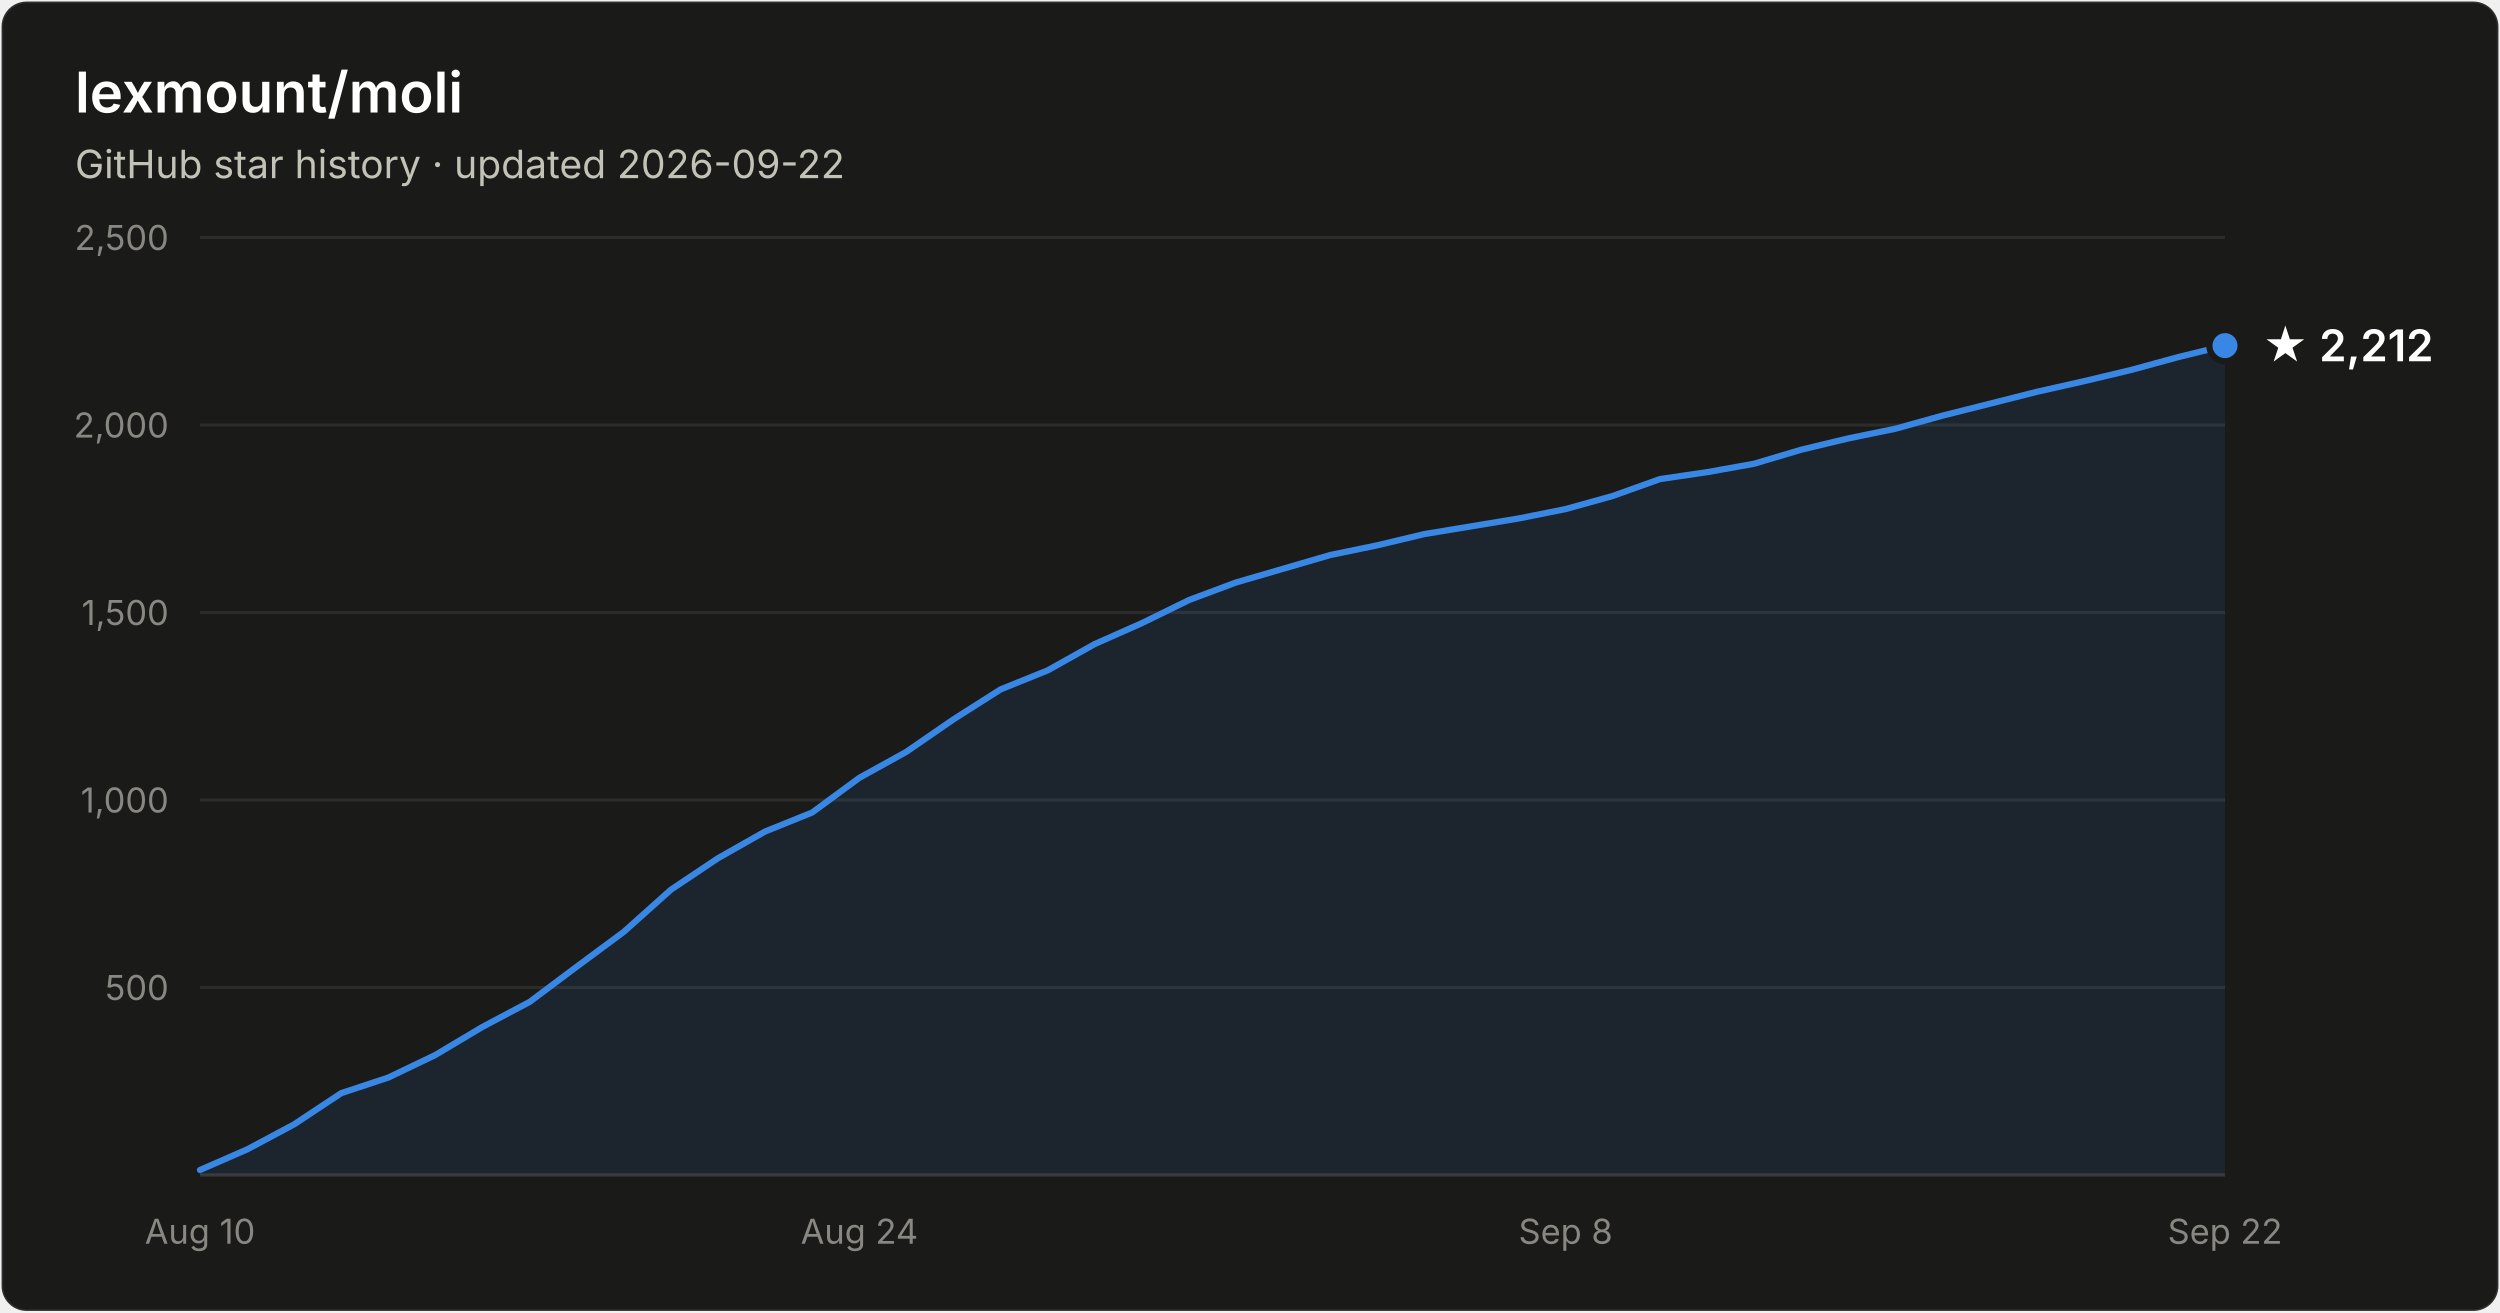
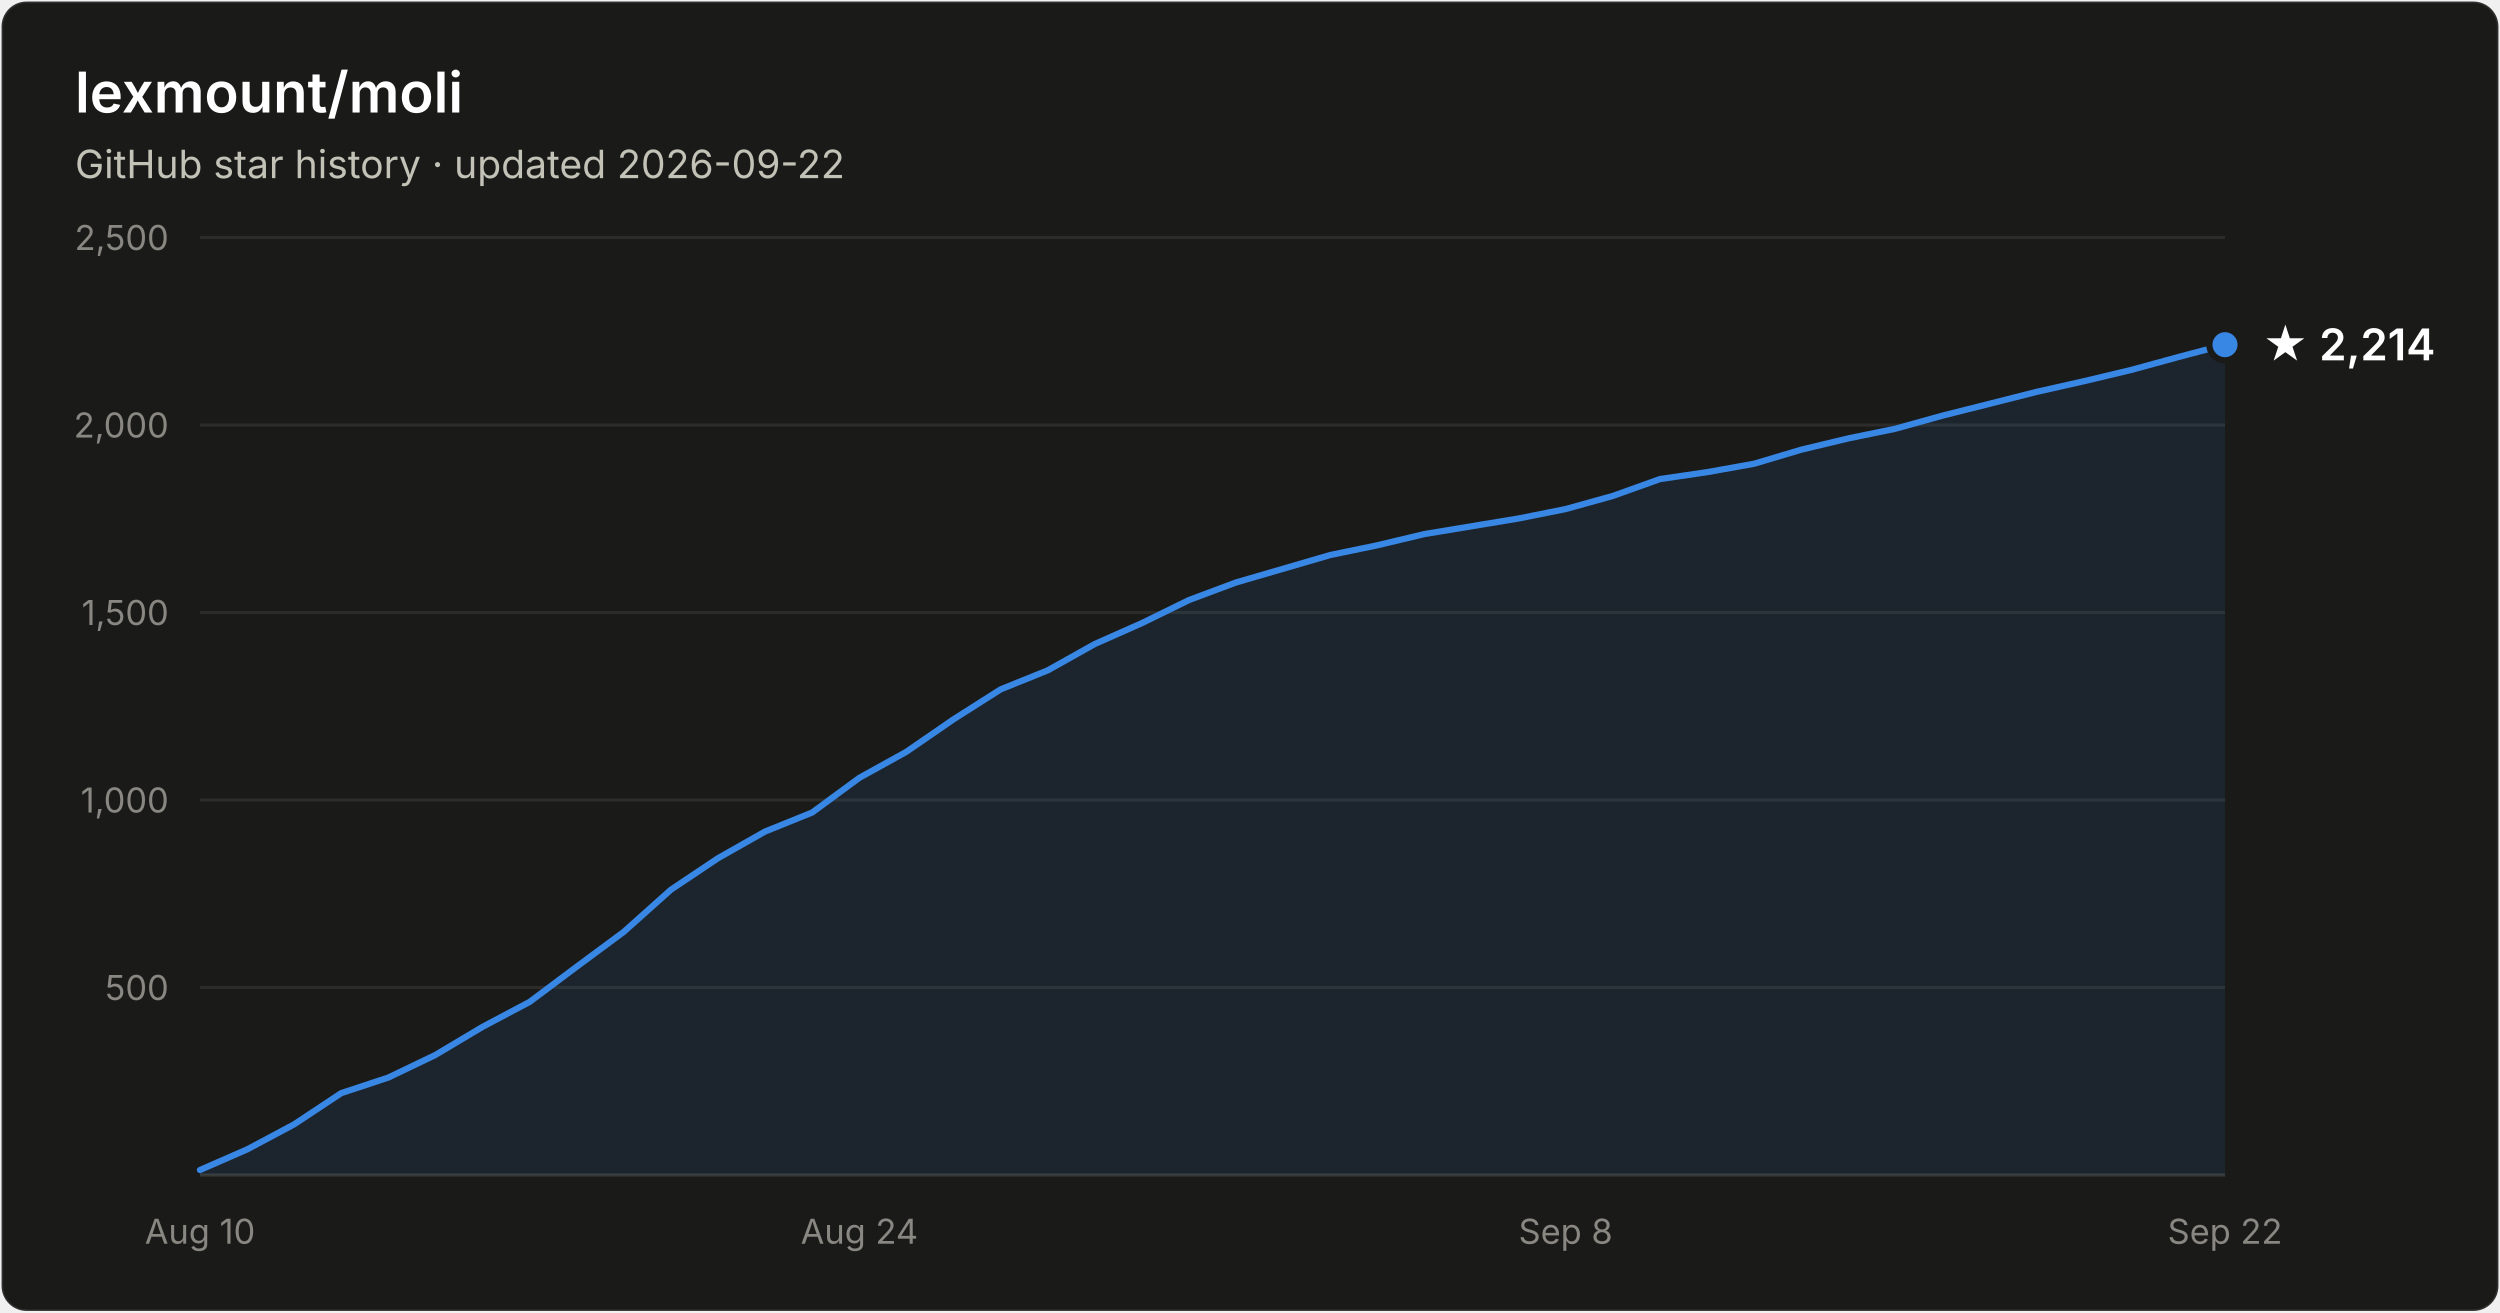
- <svg xmlns="http://www.w3.org/2000/svg" width="800" height="420" viewBox="0 0 800 420" font-family="system-ui, -apple-system, Segoe UI, sans-serif" role="img" aria-label="Star history of lexmount/moli: 2,212 stars as of 2026-09-22">
+ <svg xmlns="http://www.w3.org/2000/svg" width="800" height="420" viewBox="0 0 800 420" font-family="system-ui, -apple-system, Segoe UI, sans-serif" role="img" aria-label="Star history of lexmount/moli: 2,214 stars as of 2026-09-22">
  <rect x="0.5" y="0.5" width="799" height="419" rx="8" fill="#1a1a19" stroke="rgba(255,255,255,0.10)" />
  <text x="24" y="36" fill="#ffffff" font-size="18" font-weight="600">lexmount/moli</text>
  <text x="24" y="57" fill="#c3c2b7" font-size="12.5">GitHub star history · updated 2026-09-22</text>
  <line x1="64" y1="316.0" x2="712" y2="316.0" stroke="#2c2c2a" stroke-width="1" />
  <text x="54" y="320.0" text-anchor="end" fill="#898781" font-size="11" style="font-variant-numeric:tabular-nums">500</text>
  <line x1="64" y1="256.0" x2="712" y2="256.0" stroke="#2c2c2a" stroke-width="1" />
  <text x="54" y="260.0" text-anchor="end" fill="#898781" font-size="11" style="font-variant-numeric:tabular-nums">1,000</text>
  <line x1="64" y1="196.0" x2="712" y2="196.0" stroke="#2c2c2a" stroke-width="1" />
  <text x="54" y="200.0" text-anchor="end" fill="#898781" font-size="11" style="font-variant-numeric:tabular-nums">1,500</text>
  <line x1="64" y1="136.0" x2="712" y2="136.0" stroke="#2c2c2a" stroke-width="1" />
  <text x="54" y="140.0" text-anchor="end" fill="#898781" font-size="11" style="font-variant-numeric:tabular-nums">2,000</text>
  <line x1="64" y1="76.0" x2="712" y2="76.0" stroke="#2c2c2a" stroke-width="1" />
  <text x="54" y="80.0" text-anchor="end" fill="#898781" font-size="11" style="font-variant-numeric:tabular-nums">2,500</text>
  <line x1="64" y1="376" x2="712" y2="376" stroke="#383835" stroke-width="1" />
  <text x="64.0" y="398" text-anchor="middle" fill="#898781" font-size="11" style="font-variant-numeric:tabular-nums">Aug 10</text>
  <text x="275.0" y="398" text-anchor="middle" fill="#898781" font-size="11" style="font-variant-numeric:tabular-nums">Aug 24</text>
  <text x="501.0" y="398" text-anchor="middle" fill="#898781" font-size="11" style="font-variant-numeric:tabular-nums">Sep 8</text>
  <text x="712.0" y="398" text-anchor="middle" fill="#898781" font-size="11" style="font-variant-numeric:tabular-nums">Sep 22</text>
-   <path d="M64.0 374.4 L79.1 367.8 L94.1 359.8 L109.2 349.8 L124.3 344.8 L139.3 337.6 L154.4 328.6 L169.5 320.6 L184.6 309.3 L199.6 298.2 L214.7 284.7 L229.8 274.6 L244.8 266.1 L259.9 260.0 L275.0 248.9 L290.0 240.6 L305.1 230.2 L320.2 220.6 L335.3 214.5 L350.3 206.1 L365.4 199.4 L380.5 192.0 L395.5 186.4 L410.6 182.0 L425.7 177.6 L440.7 174.5 L455.8 170.9 L470.9 168.4 L486.0 165.9 L501.0 162.9 L516.1 158.7 L531.2 153.3 L546.2 151.1 L561.3 148.4 L576.4 143.9 L591.4 140.3 L606.5 137.2 L621.6 133.0 L636.7 129.2 L651.7 125.4 L666.8 122.0 L681.9 118.4 L696.9 114.3 L712.0 110.6 L712.0 376 L64.0 376 Z" fill="#3987e5" fill-opacity="0.1" />
-   <path d="M64.0 374.4 L79.1 367.8 L94.1 359.8 L109.2 349.8 L124.3 344.8 L139.3 337.6 L154.4 328.6 L169.5 320.6 L184.6 309.3 L199.6 298.2 L214.7 284.7 L229.8 274.6 L244.8 266.1 L259.9 260.0 L275.0 248.9 L290.0 240.6 L305.1 230.2 L320.2 220.6 L335.3 214.5 L350.3 206.1 L365.4 199.4 L380.5 192.0 L395.5 186.4 L410.6 182.0 L425.7 177.6 L440.7 174.5 L455.8 170.9 L470.9 168.4 L486.0 165.9 L501.0 162.9 L516.1 158.7 L531.2 153.3 L546.2 151.1 L561.3 148.4 L576.4 143.9 L591.4 140.3 L606.5 137.2 L621.6 133.0 L636.7 129.2 L651.7 125.4 L666.8 122.0 L681.9 118.4 L696.9 114.3 L712.0 110.6" fill="none" stroke="#3987e5" stroke-width="2" stroke-linejoin="round" stroke-linecap="round" />
-   <circle cx="712.0" cy="110.6" r="5" fill="#3987e5" stroke="#1a1a19" stroke-width="2" />
-   <text x="724.0" y="115.6" fill="#ffffff" font-size="14" font-weight="600">★ 2,212</text>
+   <path d="M64.0 374.4 L79.1 367.8 L94.1 359.8 L109.2 349.8 L124.3 344.8 L139.3 337.6 L154.4 328.6 L169.5 320.6 L184.6 309.3 L199.6 298.2 L214.7 284.7 L229.8 274.6 L244.8 266.1 L259.9 260.0 L275.0 248.9 L290.0 240.6 L305.1 230.2 L320.2 220.6 L335.3 214.5 L350.3 206.1 L365.4 199.4 L380.5 192.0 L395.5 186.4 L410.6 182.0 L425.7 177.6 L440.7 174.5 L455.8 170.9 L470.9 168.4 L486.0 165.9 L501.0 162.9 L516.1 158.7 L531.2 153.3 L546.2 151.1 L561.3 148.4 L576.4 143.9 L591.4 140.3 L606.5 137.2 L621.6 133.0 L636.7 129.2 L651.7 125.4 L666.8 122.0 L681.9 118.4 L696.9 114.3 L712.0 110.3 L712.0 376 L64.0 376 Z" fill="#3987e5" fill-opacity="0.1" />
+   <path d="M64.0 374.4 L79.1 367.8 L94.1 359.8 L109.2 349.8 L124.3 344.8 L139.3 337.6 L154.4 328.6 L169.5 320.6 L184.6 309.3 L199.6 298.2 L214.7 284.7 L229.8 274.6 L244.8 266.1 L259.9 260.0 L275.0 248.9 L290.0 240.6 L305.1 230.2 L320.2 220.6 L335.3 214.5 L350.3 206.1 L365.4 199.4 L380.5 192.0 L395.5 186.4 L410.6 182.0 L425.7 177.6 L440.7 174.5 L455.8 170.9 L470.9 168.4 L486.0 165.9 L501.0 162.9 L516.1 158.7 L531.2 153.3 L546.2 151.1 L561.3 148.4 L576.4 143.9 L591.4 140.3 L606.5 137.2 L621.6 133.0 L636.7 129.2 L651.7 125.4 L666.8 122.0 L681.9 118.4 L696.9 114.3 L712.0 110.3" fill="none" stroke="#3987e5" stroke-width="2" stroke-linejoin="round" stroke-linecap="round" />
+   <circle cx="712.0" cy="110.3" r="5" fill="#3987e5" stroke="#1a1a19" stroke-width="2" />
+   <text x="724.0" y="115.3" fill="#ffffff" font-size="14" font-weight="600">★ 2,214</text>
</svg>
